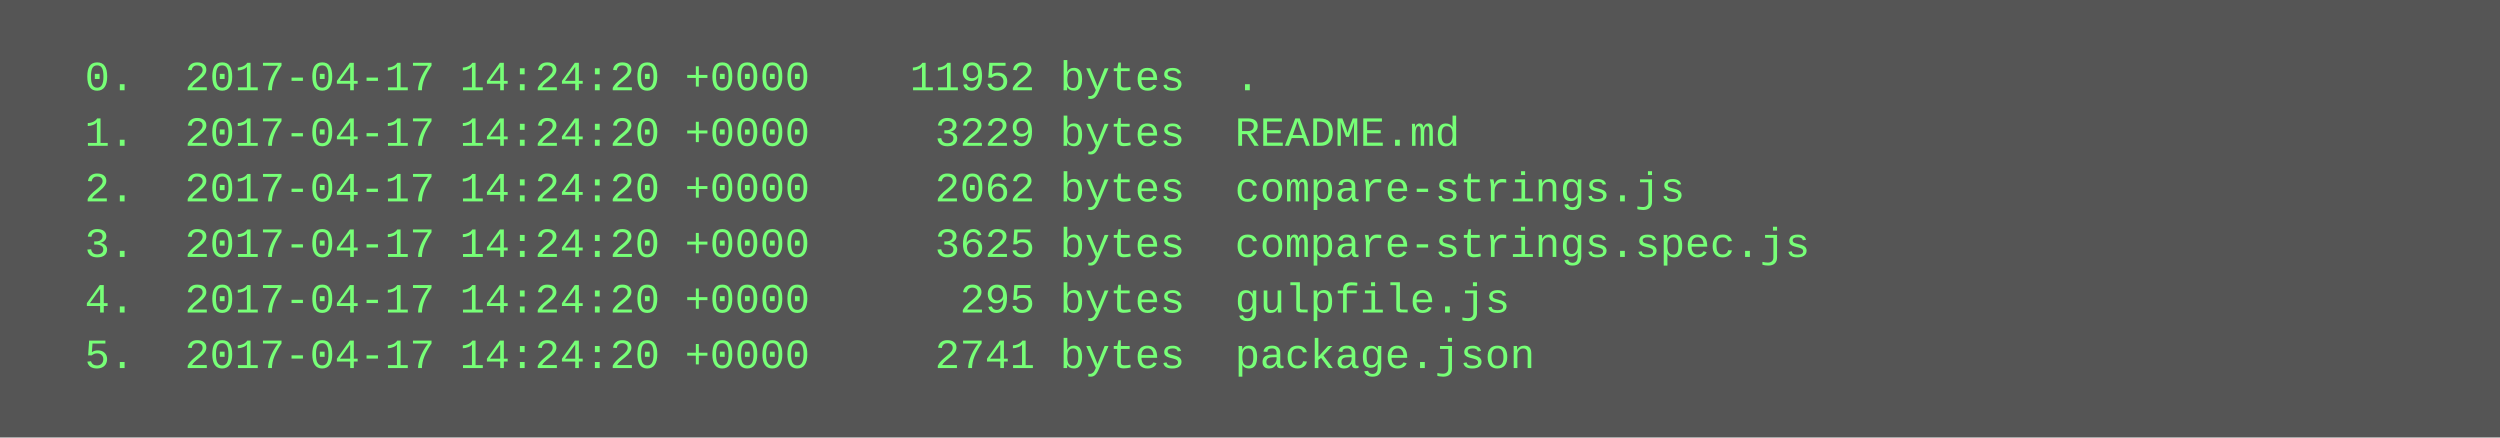
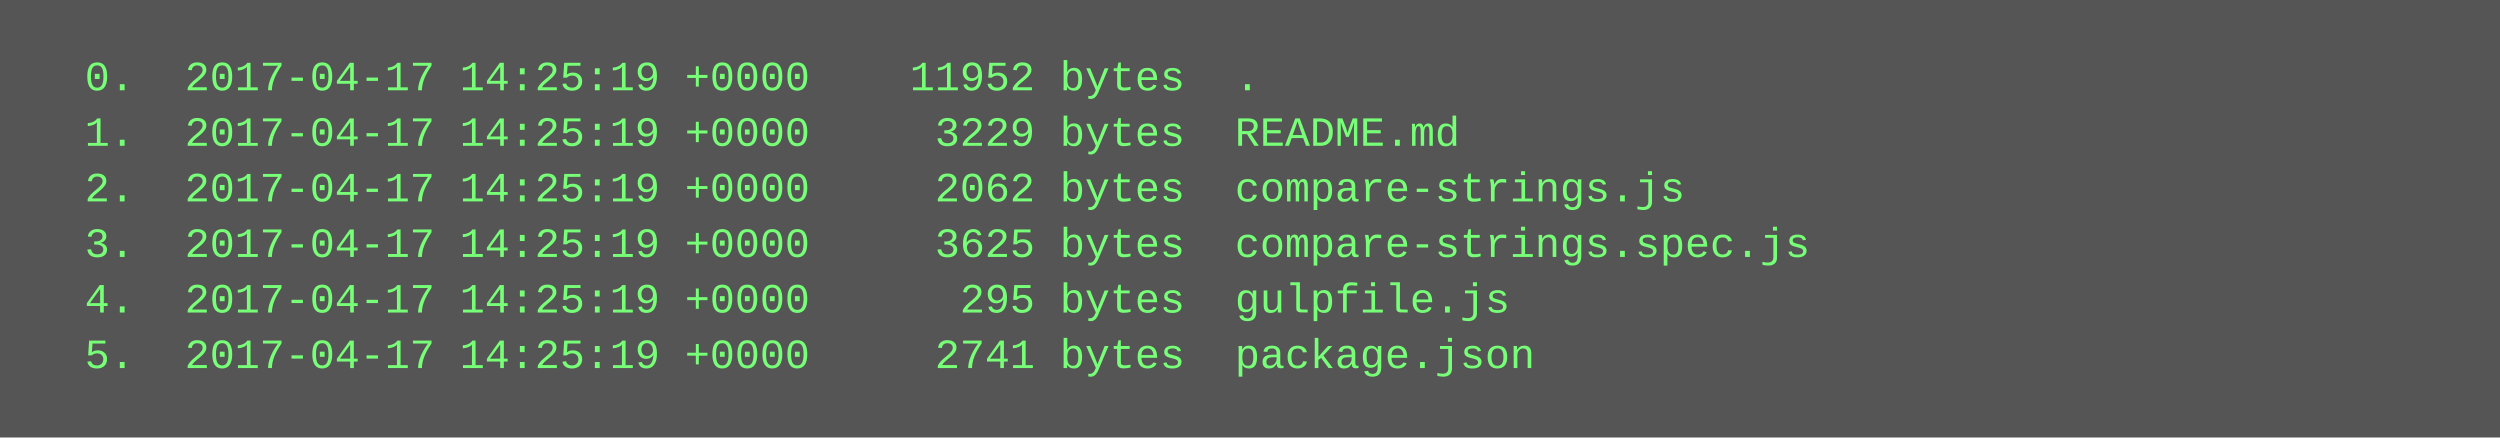
<svg xmlns="http://www.w3.org/2000/svg" height="126" width="720">
  <rect height="126" fill="#555" width="720" />
  <text fill="#7f7" font-family="Courier New" font-size="12" xml:space="preserve">
-     <tspan x="10" y="26">  0.  2017-04-17 14:24:20 +0000    11952 bytes  .</tspan>
-     <tspan x="10" y="42">  1.  2017-04-17 14:24:20 +0000     3229 bytes  README.md</tspan>
-     <tspan x="10" y="58">  2.  2017-04-17 14:24:20 +0000     2062 bytes  compare-strings.js</tspan>
-     <tspan x="10" y="74">  3.  2017-04-17 14:24:20 +0000     3625 bytes  compare-strings.spec.js</tspan>
-     <tspan x="10" y="90">  4.  2017-04-17 14:24:20 +0000      295 bytes  gulpfile.js</tspan>
-     <tspan x="10" y="106">  5.  2017-04-17 14:24:20 +0000     2741 bytes  package.json</tspan>
+     <tspan x="10" y="26">  0.  2017-04-17 14:25:19 +0000    11952 bytes  .</tspan>
+     <tspan x="10" y="42">  1.  2017-04-17 14:25:19 +0000     3229 bytes  README.md</tspan>
+     <tspan x="10" y="58">  2.  2017-04-17 14:25:19 +0000     2062 bytes  compare-strings.js</tspan>
+     <tspan x="10" y="74">  3.  2017-04-17 14:25:19 +0000     3625 bytes  compare-strings.spec.js</tspan>
+     <tspan x="10" y="90">  4.  2017-04-17 14:25:19 +0000      295 bytes  gulpfile.js</tspan>
+     <tspan x="10" y="106">  5.  2017-04-17 14:25:19 +0000     2741 bytes  package.json</tspan>
  </text>
</svg>
